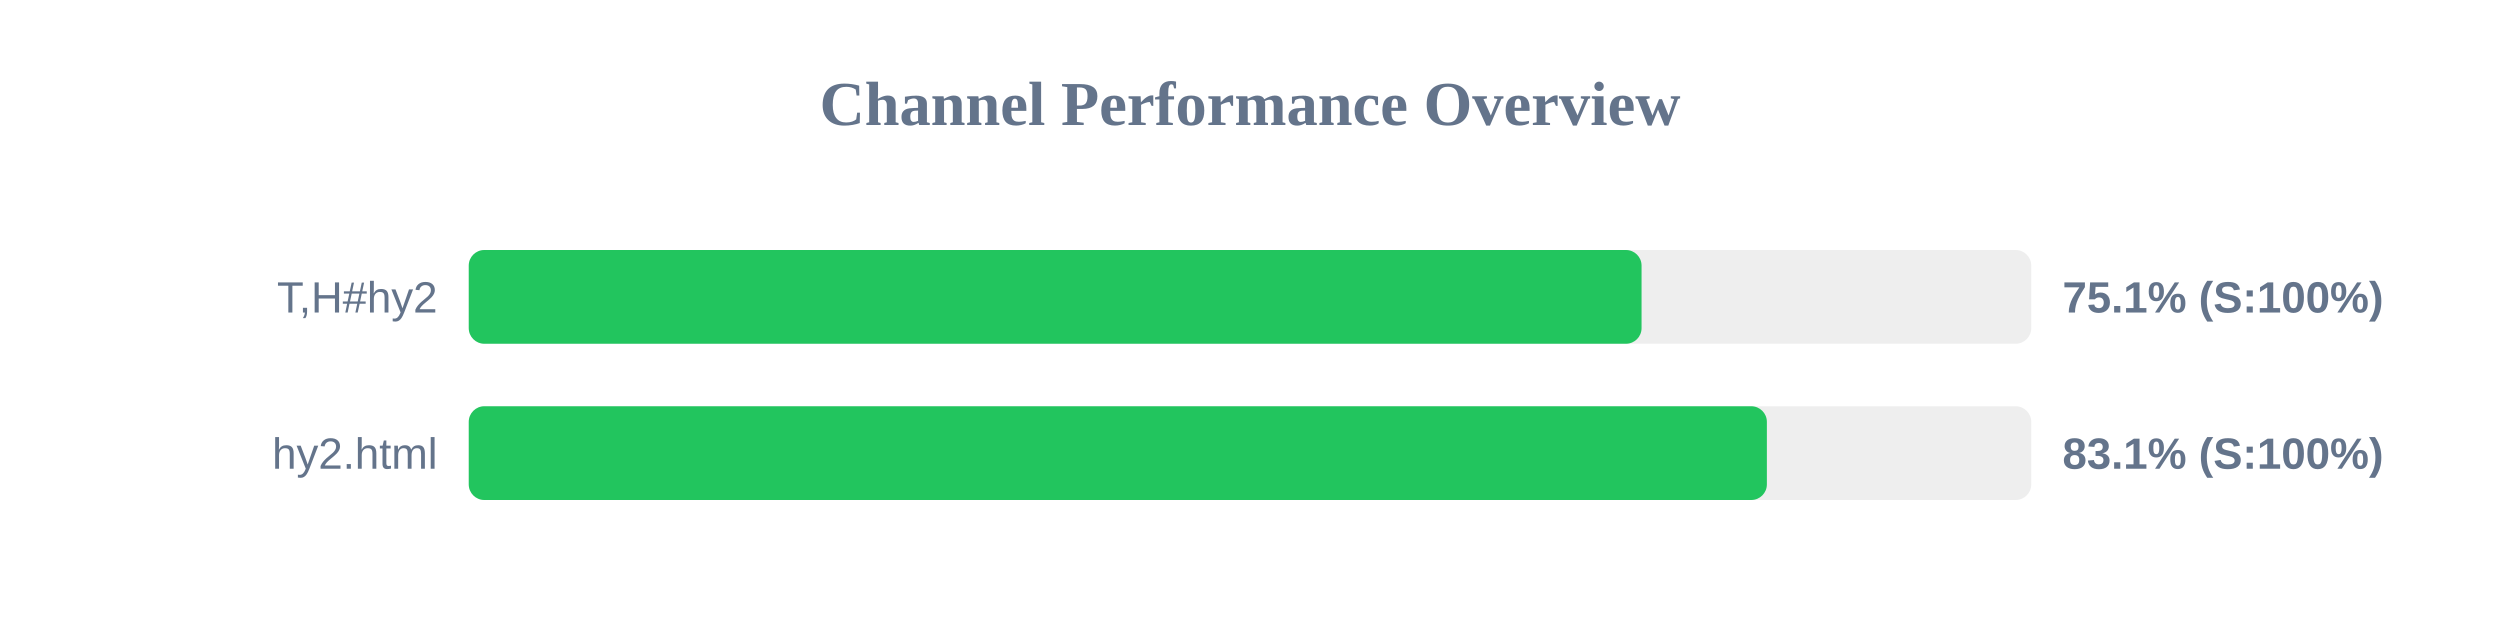
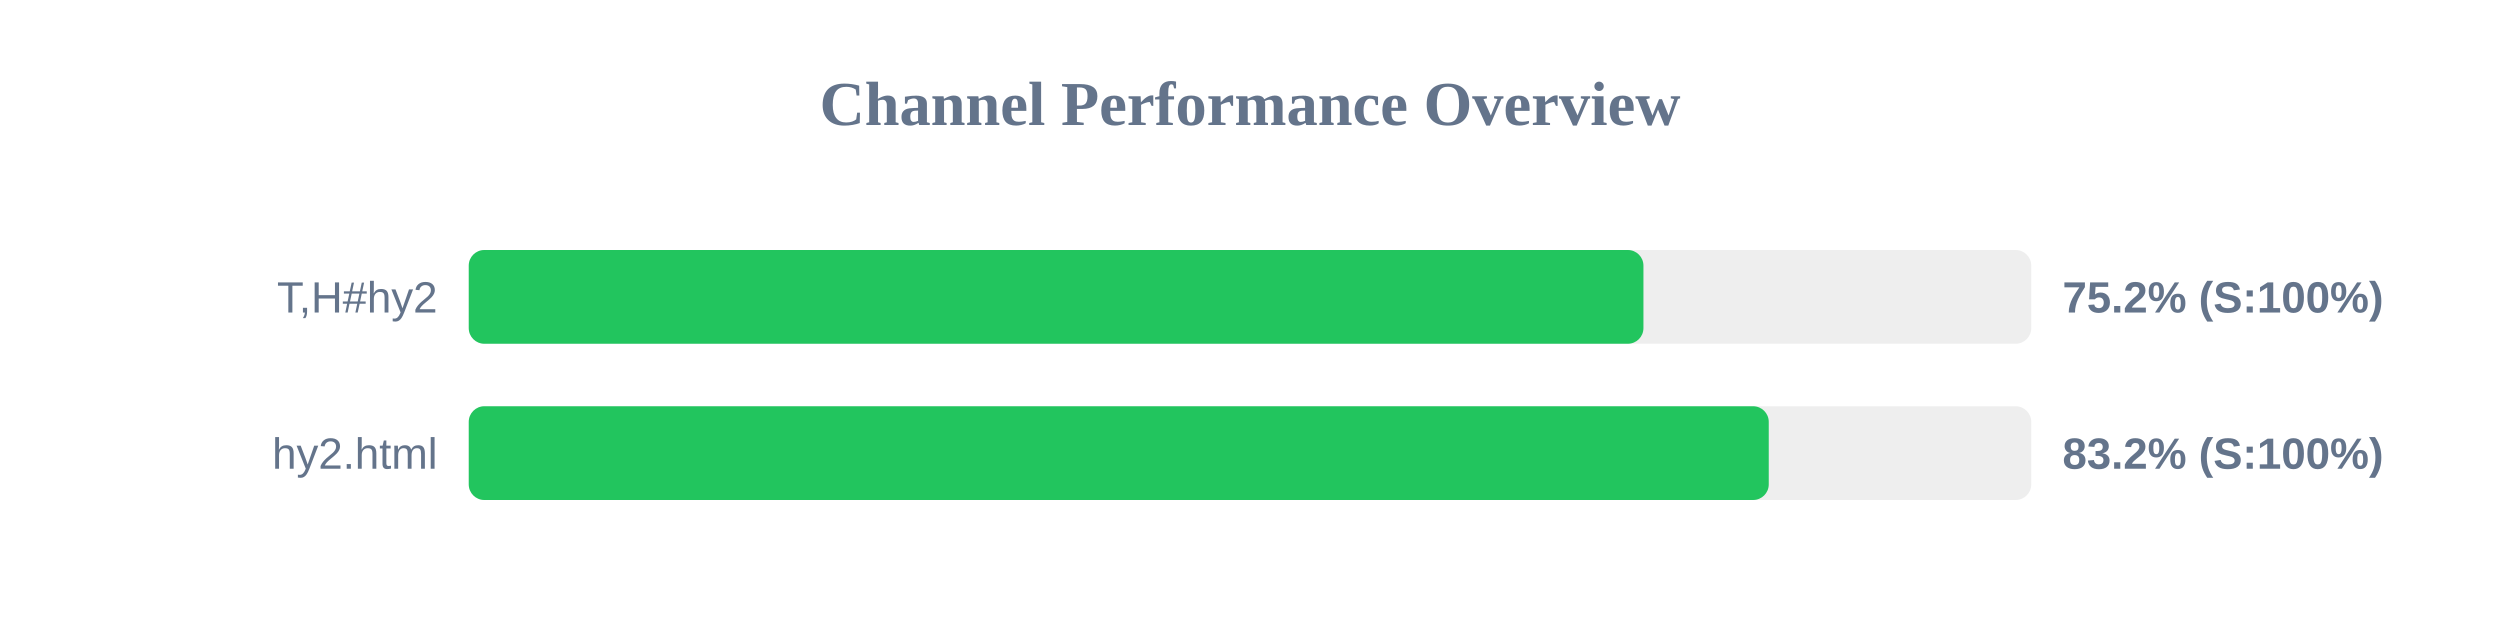
<svg xmlns="http://www.w3.org/2000/svg" width="800" height="200" version="1.1">
  <style>
        .row { font: 14px Arial; fill: #64748b; }
        .score { font: bold 14px Arial; fill: #64748b; }
    </style>
  <text x="400" y="40" text-anchor="middle" font-size="20px" font-weight="bold" fill="#64748b">Channel Performance Overview</text>
  <rect x="150" y="80" width="500" height="30" fill="#eee" rx="5" />
-   <rect x="150" y="80" width="375.3" height="30" fill="#22c55e" rx="5" />
+   <rect x="150" y="80" width="375.9" height="30" fill="#22c55e" rx="5" />
  <text x="140" y="100" text-anchor="end" class="row">T,H#hy2</text>
-   <text x="660" y="100" text-anchor="start" class="score">75.1% (S:100%)</text>
+   <text x="660" y="100" text-anchor="start" class="score">75.2% (S:100%)</text>
  <rect x="150" y="130" width="500" height="30" fill="#eee" rx="5" />
-   <rect x="150" y="130" width="415.4" height="30" fill="#22c55e" rx="5" />
+   <rect x="150" y="130" width="416.0" height="30" fill="#22c55e" rx="5" />
  <text x="140" y="150" text-anchor="end" class="row">hy2.html</text>
-   <text x="660" y="150" text-anchor="start" class="score">83.1% (S:100%)</text>
+   <text x="660" y="150" text-anchor="start" class="score">83.2% (S:100%)</text>
</svg>
